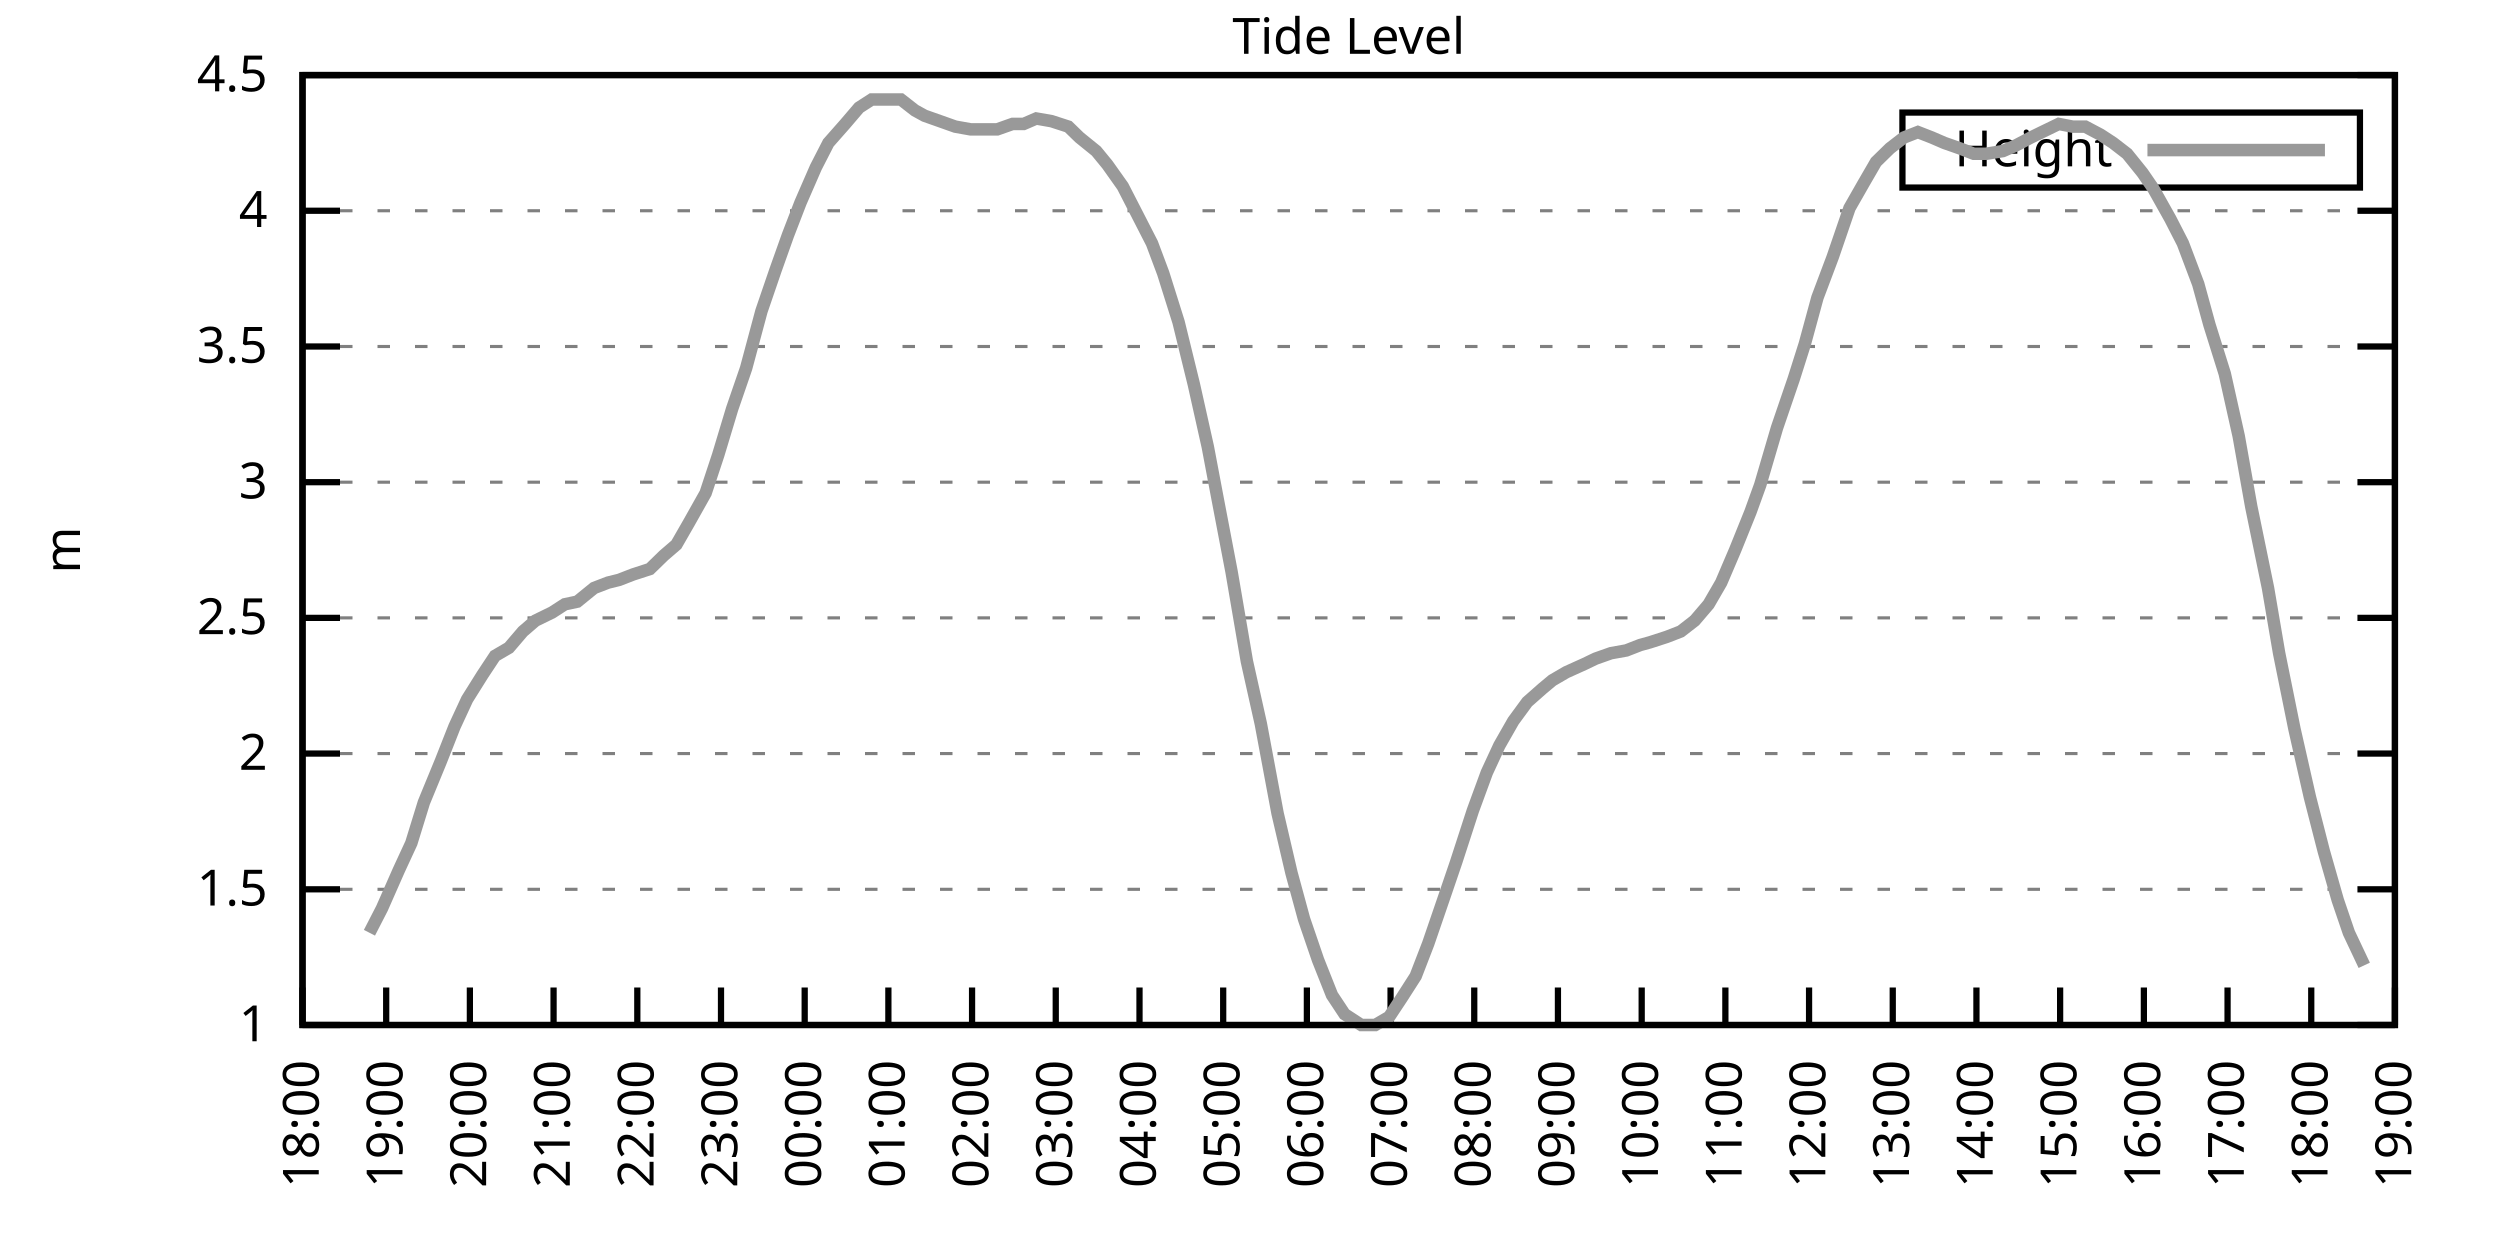
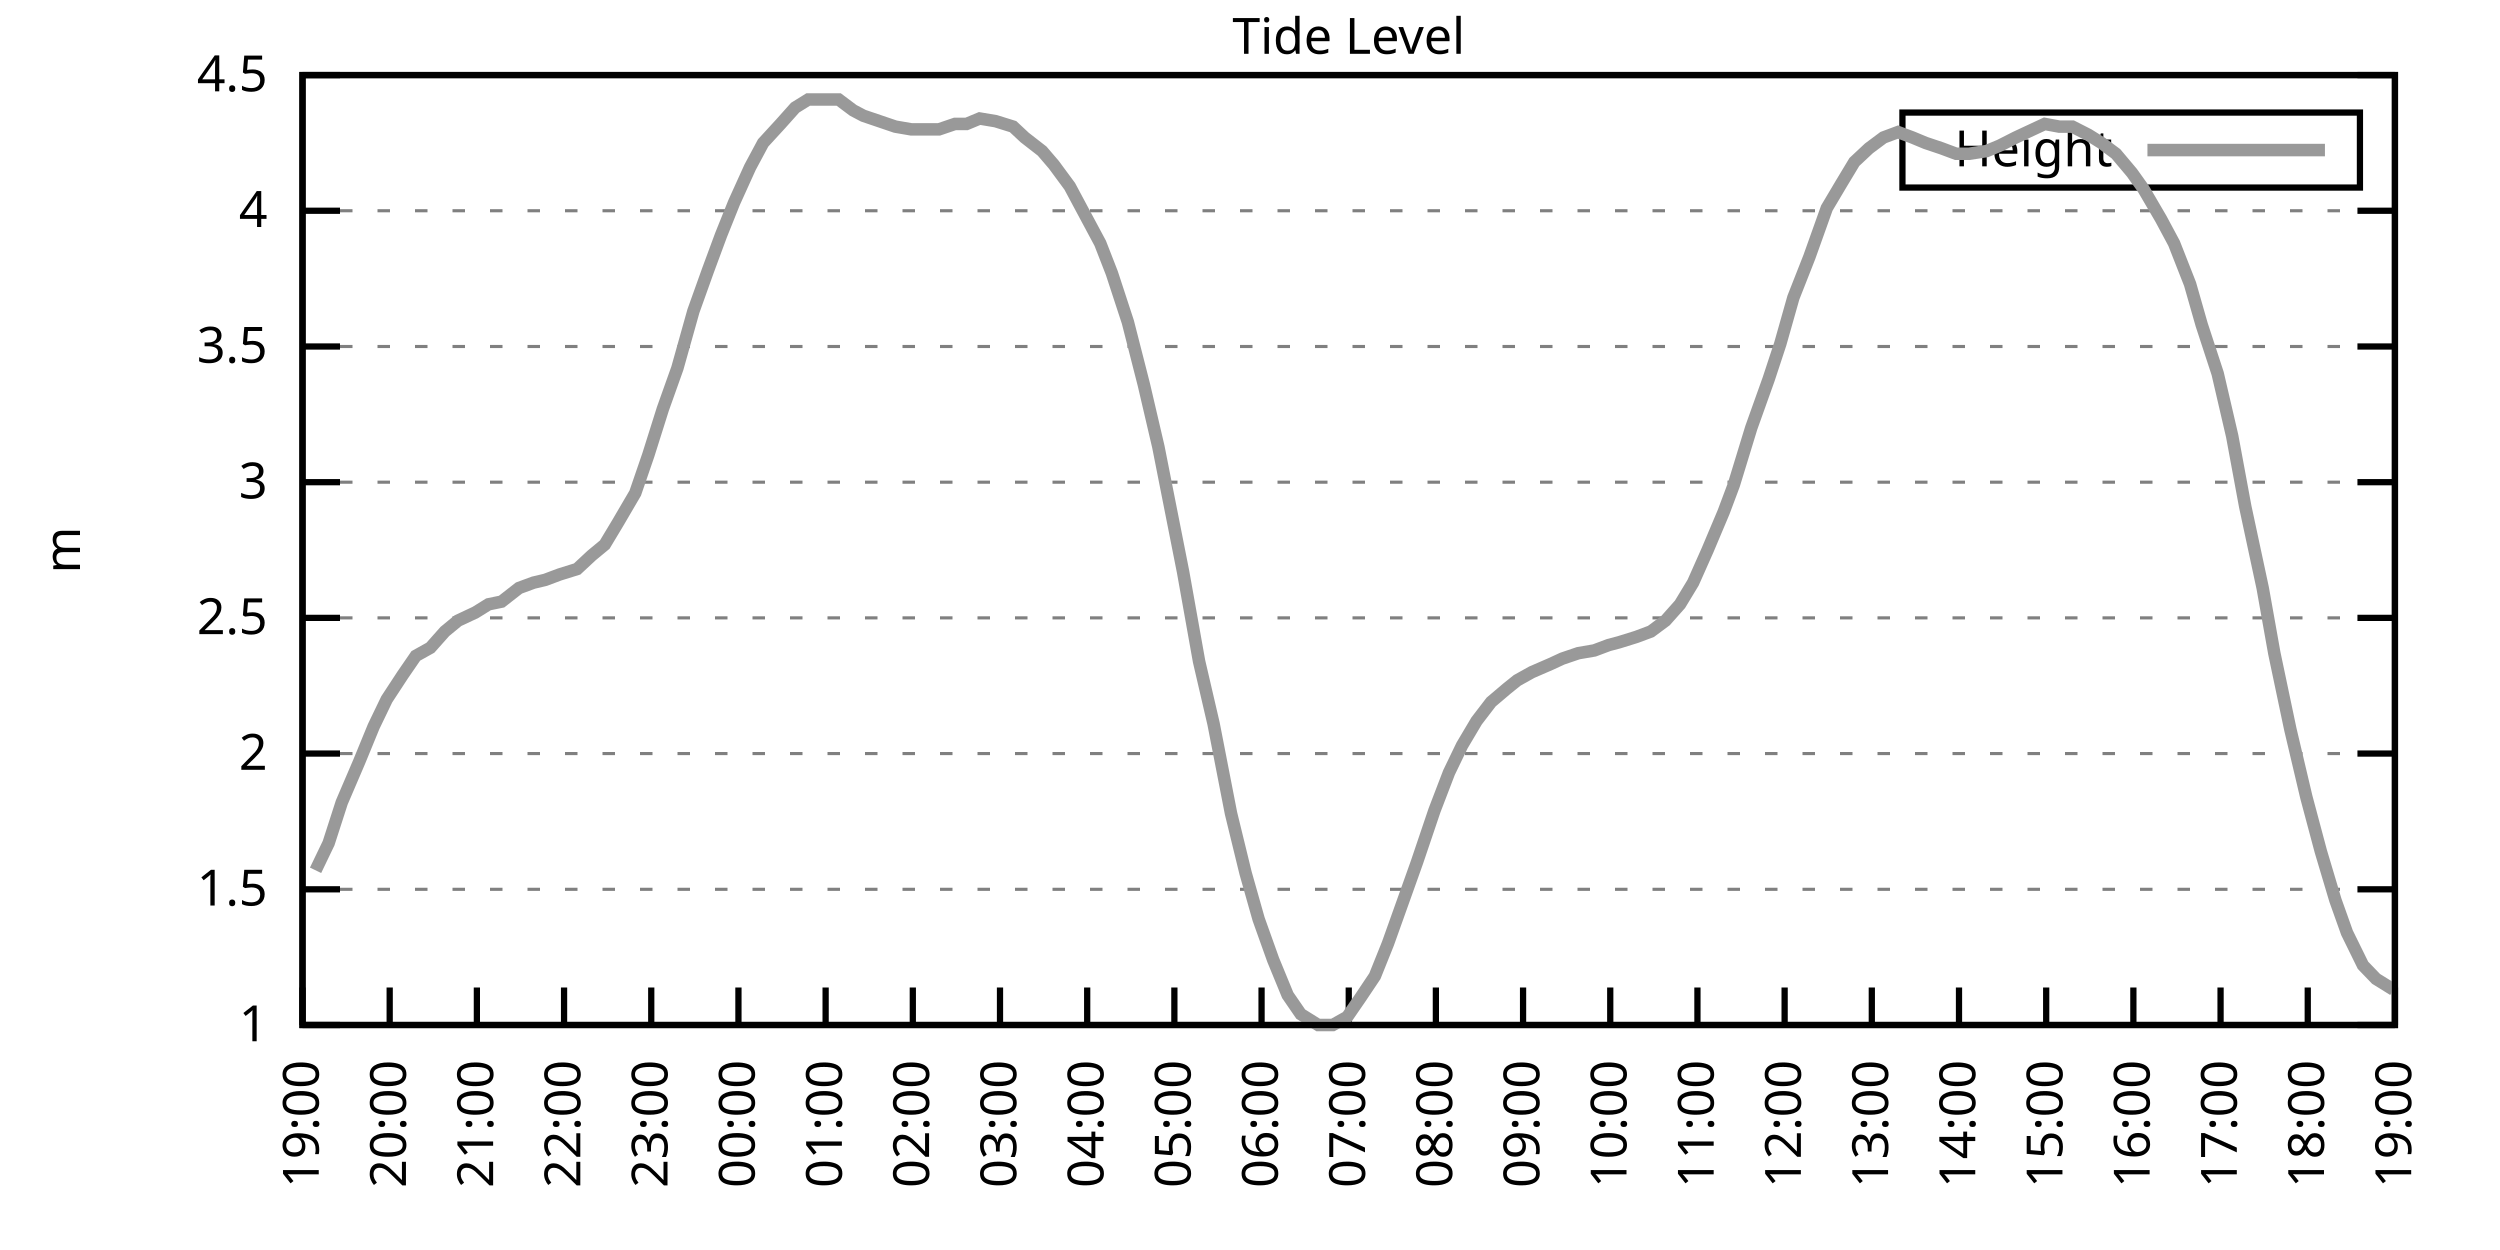
<svg xmlns="http://www.w3.org/2000/svg" xmlns:xlink="http://www.w3.org/1999/xlink" width="400" height="200" viewBox="0 0 400 200">
  <g id="gnuplot_canvas">
    <rect x="0" y="0" width="400" height="200" fill="none" />
    <defs>
      <circle id="gpDot" r="0.5" stroke-width="0.5" stroke="currentColor" />
      <path id="gpPt0" stroke-width="0.333" stroke="currentColor" d="M-1,0 h2 M0,-1 v2" />
      <path id="gpPt1" stroke-width="0.333" stroke="currentColor" d="M-1,-1 L1,1 M1,-1 L-1,1" />
      <path id="gpPt2" stroke-width="0.333" stroke="currentColor" d="M-1,0 L1,0 M0,-1 L0,1 M-1,-1 L1,1 M-1,1 L1,-1" />
      <rect id="gpPt3" stroke-width="0.333" stroke="currentColor" x="-1" y="-1" width="2" height="2" />
      <rect id="gpPt4" stroke-width="0.333" stroke="currentColor" fill="currentColor" x="-1" y="-1" width="2" height="2" />
      <circle id="gpPt5" stroke-width="0.333" stroke="currentColor" cx="0" cy="0" r="1" />
      <use xlink:href="#gpPt5" id="gpPt6" fill="currentColor" stroke="none" />
      <path id="gpPt7" stroke-width="0.333" stroke="currentColor" d="M0,-1.33 L-1.33,0.67 L1.33,0.67 z" />
      <use xlink:href="#gpPt7" id="gpPt8" fill="currentColor" stroke="none" />
      <use xlink:href="#gpPt7" id="gpPt9" stroke="currentColor" transform="rotate(180)" />
      <use xlink:href="#gpPt9" id="gpPt10" fill="currentColor" stroke="none" />
      <use xlink:href="#gpPt3" id="gpPt11" stroke="currentColor" transform="rotate(45)" />
      <use xlink:href="#gpPt11" id="gpPt12" fill="currentColor" stroke="none" />
      <path id="gpPt13" stroke-width="0.333" stroke="currentColor" d="M0,1.330 L1.265,0.411 L0.782,-1.067 L-0.782,-1.076 L-1.265,0.411 z" />
      <use xlink:href="#gpPt13" id="gpPt14" fill="currentColor" stroke="none" />
      <filter id="textbox" filterUnits="objectBoundingBox" x="0" y="0" height="1" width="1">
        <feFlood flood-color="white" flood-opacity="1" result="bgnd" />
        <feComposite in="SourceGraphic" in2="bgnd" operator="atop" />
      </filter>
      <filter id="greybox" filterUnits="objectBoundingBox" x="0" y="0" height="1" width="1">
        <feFlood flood-color="lightgrey" flood-opacity="1" result="grey" />
        <feComposite in="SourceGraphic" in2="grey" operator="atop" />
      </filter>
    </defs>
    <g fill="none" color="white" stroke="currentColor" stroke-width="1.00" stroke-linecap="butt" stroke-linejoin="miter">
</g>
    <g fill="none" color="black" stroke="currentColor" stroke-width="1.00" stroke-linecap="butt" stroke-linejoin="miter">
      <g stroke="none" shape-rendering="crispEdges">
        <polygon fill="rgb(255, 255, 255)" points="48.40,164.00 383.18,164.00 383.18,12.02 48.40,12.02 " />
      </g>
    </g>
    <g fill="none" color="black" stroke="currentColor" stroke-width="1.00" stroke-linecap="butt" stroke-linejoin="miter">
</g>
    <g fill="none" color="black" stroke="black" stroke-width="0.50" stroke-linecap="butt" stroke-linejoin="miter">
</g>
    <g fill="none" color="gray" stroke="currentColor" stroke-width="0.50" stroke-linecap="butt" stroke-linejoin="miter">
      <path stroke="gray" stroke-dasharray="2,4" class="gridline" d="M48.40,164.00 L383.19,164.00  " />
    </g>
    <g fill="none" color="gray" stroke="gray" stroke-width="1.00" stroke-linecap="butt" stroke-linejoin="miter">
</g>
    <g fill="none" color="black" stroke="currentColor" stroke-width="1.00" stroke-linecap="butt" stroke-linejoin="miter">
      <path stroke="black" d="M48.40,164.00 L54.40,164.00 M383.19,164.00 L377.19,164.00  " />
      <g transform="translate(42.80,166.60)" stroke="none" fill="black" font-family="Sans" font-size="8.00" text-anchor="end">
        <text>
          <tspan font-family="Sans"> 1</tspan>
        </text>
      </g>
    </g>
    <g fill="none" color="black" stroke="currentColor" stroke-width="1.00" stroke-linecap="butt" stroke-linejoin="miter">
</g>
    <g fill="none" color="black" stroke="black" stroke-width="0.50" stroke-linecap="butt" stroke-linejoin="miter">
</g>
    <g fill="none" color="gray" stroke="currentColor" stroke-width="0.50" stroke-linecap="butt" stroke-linejoin="miter">
      <path stroke="gray" stroke-dasharray="2,4" class="gridline" d="M48.40,142.29 L383.19,142.29  " />
    </g>
    <g fill="none" color="gray" stroke="gray" stroke-width="1.00" stroke-linecap="butt" stroke-linejoin="miter">
</g>
    <g fill="none" color="black" stroke="currentColor" stroke-width="1.00" stroke-linecap="butt" stroke-linejoin="miter">
      <path stroke="black" d="M48.40,142.29 L54.40,142.29 M383.19,142.29 L377.19,142.29  " />
      <g transform="translate(42.80,144.89)" stroke="none" fill="black" font-family="Sans" font-size="8.00" text-anchor="end">
        <text>
          <tspan font-family="Sans"> 1.5</tspan>
        </text>
      </g>
    </g>
    <g fill="none" color="black" stroke="currentColor" stroke-width="1.00" stroke-linecap="butt" stroke-linejoin="miter">
</g>
    <g fill="none" color="black" stroke="black" stroke-width="0.50" stroke-linecap="butt" stroke-linejoin="miter">
</g>
    <g fill="none" color="gray" stroke="currentColor" stroke-width="0.50" stroke-linecap="butt" stroke-linejoin="miter">
      <path stroke="gray" stroke-dasharray="2,4" class="gridline" d="M48.40,120.57 L383.19,120.57  " />
    </g>
    <g fill="none" color="gray" stroke="gray" stroke-width="1.00" stroke-linecap="butt" stroke-linejoin="miter">
</g>
    <g fill="none" color="black" stroke="currentColor" stroke-width="1.00" stroke-linecap="butt" stroke-linejoin="miter">
      <path stroke="black" d="M48.40,120.57 L54.40,120.57 M383.19,120.57 L377.19,120.57  " />
      <g transform="translate(42.80,123.17)" stroke="none" fill="black" font-family="Sans" font-size="8.00" text-anchor="end">
        <text>
          <tspan font-family="Sans"> 2</tspan>
        </text>
      </g>
    </g>
    <g fill="none" color="black" stroke="currentColor" stroke-width="1.00" stroke-linecap="butt" stroke-linejoin="miter">
</g>
    <g fill="none" color="black" stroke="black" stroke-width="0.50" stroke-linecap="butt" stroke-linejoin="miter">
</g>
    <g fill="none" color="gray" stroke="currentColor" stroke-width="0.50" stroke-linecap="butt" stroke-linejoin="miter">
      <path stroke="gray" stroke-dasharray="2,4" class="gridline" d="M48.40,98.86 L383.19,98.86  " />
    </g>
    <g fill="none" color="gray" stroke="gray" stroke-width="1.00" stroke-linecap="butt" stroke-linejoin="miter">
</g>
    <g fill="none" color="black" stroke="currentColor" stroke-width="1.00" stroke-linecap="butt" stroke-linejoin="miter">
      <path stroke="black" d="M48.40,98.86 L54.40,98.86 M383.19,98.86 L377.19,98.86  " />
      <g transform="translate(42.80,101.46)" stroke="none" fill="black" font-family="Sans" font-size="8.00" text-anchor="end">
        <text>
          <tspan font-family="Sans"> 2.5</tspan>
        </text>
      </g>
    </g>
    <g fill="none" color="black" stroke="currentColor" stroke-width="1.00" stroke-linecap="butt" stroke-linejoin="miter">
</g>
    <g fill="none" color="black" stroke="black" stroke-width="0.50" stroke-linecap="butt" stroke-linejoin="miter">
</g>
    <g fill="none" color="gray" stroke="currentColor" stroke-width="0.50" stroke-linecap="butt" stroke-linejoin="miter">
      <path stroke="gray" stroke-dasharray="2,4" class="gridline" d="M48.40,77.15 L383.19,77.15  " />
    </g>
    <g fill="none" color="gray" stroke="gray" stroke-width="1.00" stroke-linecap="butt" stroke-linejoin="miter">
</g>
    <g fill="none" color="black" stroke="currentColor" stroke-width="1.00" stroke-linecap="butt" stroke-linejoin="miter">
      <path stroke="black" d="M48.40,77.15 L54.40,77.15 M383.19,77.15 L377.19,77.15  " />
      <g transform="translate(42.80,79.75)" stroke="none" fill="black" font-family="Sans" font-size="8.00" text-anchor="end">
        <text>
          <tspan font-family="Sans"> 3</tspan>
        </text>
      </g>
    </g>
    <g fill="none" color="black" stroke="currentColor" stroke-width="1.00" stroke-linecap="butt" stroke-linejoin="miter">
</g>
    <g fill="none" color="black" stroke="black" stroke-width="0.50" stroke-linecap="butt" stroke-linejoin="miter">
</g>
    <g fill="none" color="gray" stroke="currentColor" stroke-width="0.50" stroke-linecap="butt" stroke-linejoin="miter">
      <path stroke="gray" stroke-dasharray="2,4" class="gridline" d="M48.40,55.44 L383.19,55.44  " />
    </g>
    <g fill="none" color="gray" stroke="gray" stroke-width="1.00" stroke-linecap="butt" stroke-linejoin="miter">
</g>
    <g fill="none" color="black" stroke="currentColor" stroke-width="1.00" stroke-linecap="butt" stroke-linejoin="miter">
      <path stroke="black" d="M48.40,55.44 L54.40,55.44 M383.19,55.44 L377.19,55.44  " />
      <g transform="translate(42.80,58.04)" stroke="none" fill="black" font-family="Sans" font-size="8.00" text-anchor="end">
        <text>
          <tspan font-family="Sans"> 3.5</tspan>
        </text>
      </g>
    </g>
    <g fill="none" color="black" stroke="currentColor" stroke-width="1.00" stroke-linecap="butt" stroke-linejoin="miter">
</g>
    <g fill="none" color="black" stroke="black" stroke-width="0.50" stroke-linecap="butt" stroke-linejoin="miter">
</g>
    <g fill="none" color="gray" stroke="currentColor" stroke-width="0.50" stroke-linecap="butt" stroke-linejoin="miter">
      <path stroke="gray" stroke-dasharray="2,4" class="gridline" d="M48.40,33.72 L383.19,33.72  " />
    </g>
    <g fill="none" color="gray" stroke="gray" stroke-width="1.00" stroke-linecap="butt" stroke-linejoin="miter">
</g>
    <g fill="none" color="black" stroke="currentColor" stroke-width="1.00" stroke-linecap="butt" stroke-linejoin="miter">
      <path stroke="black" d="M48.40,33.72 L54.40,33.72 M383.19,33.72 L377.19,33.72  " />
      <g transform="translate(42.80,36.32)" stroke="none" fill="black" font-family="Sans" font-size="8.00" text-anchor="end">
        <text>
          <tspan font-family="Sans"> 4</tspan>
        </text>
      </g>
    </g>
    <g fill="none" color="black" stroke="currentColor" stroke-width="1.00" stroke-linecap="butt" stroke-linejoin="miter">
</g>
    <g fill="none" color="black" stroke="black" stroke-width="0.50" stroke-linecap="butt" stroke-linejoin="miter">
</g>
    <g fill="none" color="gray" stroke="currentColor" stroke-width="0.50" stroke-linecap="butt" stroke-linejoin="miter">
      <path stroke="gray" stroke-dasharray="2,4" class="gridline" d="M48.40,12.01 L383.19,12.01  " />
    </g>
    <g fill="none" color="gray" stroke="gray" stroke-width="1.00" stroke-linecap="butt" stroke-linejoin="miter">
</g>
    <g fill="none" color="black" stroke="currentColor" stroke-width="1.00" stroke-linecap="butt" stroke-linejoin="miter">
      <path stroke="black" d="M48.40,12.01 L54.40,12.01 M383.19,12.01 L377.19,12.01  " />
      <g transform="translate(42.80,14.61)" stroke="none" fill="black" font-family="Sans" font-size="8.00" text-anchor="end">
        <text>
          <tspan font-family="Sans"> 4.5</tspan>
        </text>
      </g>
    </g>
    <g fill="none" color="black" stroke="currentColor" stroke-width="1.00" stroke-linecap="butt" stroke-linejoin="miter">
      <path stroke="black" d="M48.40,164.00 L48.40,158.00  " />
      <g transform="translate(51.00,169.60) rotate(270.00)" stroke="none" fill="black" font-family="Sans" font-size="8.00" text-anchor="end">
        <text>
-           <tspan font-family="Sans">18:00</tspan>
-         </text>
-       </g>
-     </g>
-     <g fill="none" color="black" stroke="currentColor" stroke-width="1.00" stroke-linecap="butt" stroke-linejoin="miter">
-       <path stroke="black" d="M61.79,164.00 L61.79,158.00  " />
-       <g transform="translate(64.39,169.60) rotate(270.00)" stroke="none" fill="black" font-family="Sans" font-size="8.00" text-anchor="end">
-         <text>
          <tspan font-family="Sans">19:00</tspan>
        </text>
      </g>
    </g>
    <g fill="none" color="black" stroke="currentColor" stroke-width="1.00" stroke-linecap="butt" stroke-linejoin="miter">
-       <path stroke="black" d="M75.18,164.00 L75.18,158.00  " />
-       <g transform="translate(77.78,169.60) rotate(270.00)" stroke="none" fill="black" font-family="Sans" font-size="8.00" text-anchor="end">
+       <path stroke="black" d="M62.35,164.00 L62.35,158.00  " />
+       <g transform="translate(64.95,169.60) rotate(270.00)" stroke="none" fill="black" font-family="Sans" font-size="8.00" text-anchor="end">
        <text>
          <tspan font-family="Sans">20:00</tspan>
        </text>
      </g>
    </g>
    <g fill="none" color="black" stroke="currentColor" stroke-width="1.00" stroke-linecap="butt" stroke-linejoin="miter">
-       <path stroke="black" d="M88.57,164.00 L88.57,158.00  " />
-       <g transform="translate(91.17,169.60) rotate(270.00)" stroke="none" fill="black" font-family="Sans" font-size="8.00" text-anchor="end">
+       <path stroke="black" d="M76.30,164.00 L76.30,158.00  " />
+       <g transform="translate(78.90,169.60) rotate(270.00)" stroke="none" fill="black" font-family="Sans" font-size="8.00" text-anchor="end">
        <text>
          <tspan font-family="Sans">21:00</tspan>
        </text>
      </g>
    </g>
    <g fill="none" color="black" stroke="currentColor" stroke-width="1.00" stroke-linecap="butt" stroke-linejoin="miter">
-       <path stroke="black" d="M101.97,164.00 L101.97,158.00  " />
-       <g transform="translate(104.57,169.60) rotate(270.00)" stroke="none" fill="black" font-family="Sans" font-size="8.00" text-anchor="end">
+       <path stroke="black" d="M90.25,164.00 L90.25,158.00  " />
+       <g transform="translate(92.85,169.60) rotate(270.00)" stroke="none" fill="black" font-family="Sans" font-size="8.00" text-anchor="end">
        <text>
          <tspan font-family="Sans">22:00</tspan>
        </text>
      </g>
    </g>
    <g fill="none" color="black" stroke="currentColor" stroke-width="1.00" stroke-linecap="butt" stroke-linejoin="miter">
-       <path stroke="black" d="M115.36,164.00 L115.36,158.00  " />
-       <g transform="translate(117.96,169.60) rotate(270.00)" stroke="none" fill="black" font-family="Sans" font-size="8.00" text-anchor="end">
+       <path stroke="black" d="M104.20,164.00 L104.20,158.00  " />
+       <g transform="translate(106.80,169.60) rotate(270.00)" stroke="none" fill="black" font-family="Sans" font-size="8.00" text-anchor="end">
        <text>
          <tspan font-family="Sans">23:00</tspan>
        </text>
      </g>
    </g>
    <g fill="none" color="black" stroke="currentColor" stroke-width="1.00" stroke-linecap="butt" stroke-linejoin="miter">
-       <path stroke="black" d="M128.75,164.00 L128.75,158.00  " />
-       <g transform="translate(131.35,169.60) rotate(270.00)" stroke="none" fill="black" font-family="Sans" font-size="8.00" text-anchor="end">
+       <path stroke="black" d="M118.15,164.00 L118.15,158.00  " />
+       <g transform="translate(120.75,169.60) rotate(270.00)" stroke="none" fill="black" font-family="Sans" font-size="8.00" text-anchor="end">
        <text>
          <tspan font-family="Sans">00:00</tspan>
        </text>
      </g>
    </g>
    <g fill="none" color="black" stroke="currentColor" stroke-width="1.00" stroke-linecap="butt" stroke-linejoin="miter">
-       <path stroke="black" d="M142.14,164.00 L142.14,158.00  " />
-       <g transform="translate(144.74,169.60) rotate(270.00)" stroke="none" fill="black" font-family="Sans" font-size="8.00" text-anchor="end">
+       <path stroke="black" d="M132.10,164.00 L132.10,158.00  " />
+       <g transform="translate(134.70,169.60) rotate(270.00)" stroke="none" fill="black" font-family="Sans" font-size="8.00" text-anchor="end">
        <text>
          <tspan font-family="Sans">01:00</tspan>
        </text>
      </g>
    </g>
    <g fill="none" color="black" stroke="currentColor" stroke-width="1.00" stroke-linecap="butt" stroke-linejoin="miter">
-       <path stroke="black" d="M155.53,164.00 L155.53,158.00  " />
-       <g transform="translate(158.13,169.60) rotate(270.00)" stroke="none" fill="black" font-family="Sans" font-size="8.00" text-anchor="end">
+       <path stroke="black" d="M146.05,164.00 L146.05,158.00  " />
+       <g transform="translate(148.65,169.60) rotate(270.00)" stroke="none" fill="black" font-family="Sans" font-size="8.00" text-anchor="end">
        <text>
          <tspan font-family="Sans">02:00</tspan>
        </text>
      </g>
    </g>
    <g fill="none" color="black" stroke="currentColor" stroke-width="1.00" stroke-linecap="butt" stroke-linejoin="miter">
-       <path stroke="black" d="M168.92,164.00 L168.92,158.00  " />
-       <g transform="translate(171.52,169.60) rotate(270.00)" stroke="none" fill="black" font-family="Sans" font-size="8.00" text-anchor="end">
+       <path stroke="black" d="M160.00,164.00 L160.00,158.00  " />
+       <g transform="translate(162.60,169.60) rotate(270.00)" stroke="none" fill="black" font-family="Sans" font-size="8.00" text-anchor="end">
        <text>
          <tspan font-family="Sans">03:00</tspan>
        </text>
      </g>
    </g>
    <g fill="none" color="black" stroke="currentColor" stroke-width="1.00" stroke-linecap="butt" stroke-linejoin="miter">
-       <path stroke="black" d="M182.32,164.00 L182.32,158.00  " />
-       <g transform="translate(184.92,169.60) rotate(270.00)" stroke="none" fill="black" font-family="Sans" font-size="8.00" text-anchor="end">
+       <path stroke="black" d="M173.95,164.00 L173.95,158.00  " />
+       <g transform="translate(176.55,169.60) rotate(270.00)" stroke="none" fill="black" font-family="Sans" font-size="8.00" text-anchor="end">
        <text>
          <tspan font-family="Sans">04:00</tspan>
        </text>
      </g>
    </g>
    <g fill="none" color="black" stroke="currentColor" stroke-width="1.00" stroke-linecap="butt" stroke-linejoin="miter">
-       <path stroke="black" d="M195.71,164.00 L195.71,158.00  " />
-       <g transform="translate(198.31,169.60) rotate(270.00)" stroke="none" fill="black" font-family="Sans" font-size="8.00" text-anchor="end">
+       <path stroke="black" d="M187.90,164.00 L187.90,158.00  " />
+       <g transform="translate(190.50,169.60) rotate(270.00)" stroke="none" fill="black" font-family="Sans" font-size="8.00" text-anchor="end">
        <text>
          <tspan font-family="Sans">05:00</tspan>
        </text>
      </g>
    </g>
    <g fill="none" color="black" stroke="currentColor" stroke-width="1.00" stroke-linecap="butt" stroke-linejoin="miter">
-       <path stroke="black" d="M209.10,164.00 L209.10,158.00  " />
-       <g transform="translate(211.70,169.60) rotate(270.00)" stroke="none" fill="black" font-family="Sans" font-size="8.00" text-anchor="end">
+       <path stroke="black" d="M201.85,164.00 L201.85,158.00  " />
+       <g transform="translate(204.45,169.60) rotate(270.00)" stroke="none" fill="black" font-family="Sans" font-size="8.00" text-anchor="end">
        <text>
          <tspan font-family="Sans">06:00</tspan>
        </text>
      </g>
    </g>
    <g fill="none" color="black" stroke="currentColor" stroke-width="1.00" stroke-linecap="butt" stroke-linejoin="miter">
-       <path stroke="black" d="M222.49,164.00 L222.49,158.00  " />
-       <g transform="translate(225.09,169.60) rotate(270.00)" stroke="none" fill="black" font-family="Sans" font-size="8.00" text-anchor="end">
+       <path stroke="black" d="M215.80,164.00 L215.80,158.00  " />
+       <g transform="translate(218.40,169.60) rotate(270.00)" stroke="none" fill="black" font-family="Sans" font-size="8.00" text-anchor="end">
        <text>
          <tspan font-family="Sans">07:00</tspan>
        </text>
      </g>
    </g>
    <g fill="none" color="black" stroke="currentColor" stroke-width="1.00" stroke-linecap="butt" stroke-linejoin="miter">
-       <path stroke="black" d="M235.88,164.00 L235.88,158.00  " />
-       <g transform="translate(238.48,169.60) rotate(270.00)" stroke="none" fill="black" font-family="Sans" font-size="8.00" text-anchor="end">
+       <path stroke="black" d="M229.74,164.00 L229.74,158.00  " />
+       <g transform="translate(232.34,169.60) rotate(270.00)" stroke="none" fill="black" font-family="Sans" font-size="8.00" text-anchor="end">
        <text>
          <tspan font-family="Sans">08:00</tspan>
        </text>
      </g>
    </g>
    <g fill="none" color="black" stroke="currentColor" stroke-width="1.00" stroke-linecap="butt" stroke-linejoin="miter">
-       <path stroke="black" d="M249.27,164.00 L249.27,158.00  " />
-       <g transform="translate(251.87,169.60) rotate(270.00)" stroke="none" fill="black" font-family="Sans" font-size="8.00" text-anchor="end">
+       <path stroke="black" d="M243.69,164.00 L243.69,158.00  " />
+       <g transform="translate(246.29,169.60) rotate(270.00)" stroke="none" fill="black" font-family="Sans" font-size="8.00" text-anchor="end">
        <text>
          <tspan font-family="Sans">09:00</tspan>
        </text>
      </g>
    </g>
    <g fill="none" color="black" stroke="currentColor" stroke-width="1.00" stroke-linecap="butt" stroke-linejoin="miter">
-       <path stroke="black" d="M262.67,164.00 L262.67,158.00  " />
-       <g transform="translate(265.27,169.60) rotate(270.00)" stroke="none" fill="black" font-family="Sans" font-size="8.00" text-anchor="end">
+       <path stroke="black" d="M257.64,164.00 L257.64,158.00  " />
+       <g transform="translate(260.24,169.60) rotate(270.00)" stroke="none" fill="black" font-family="Sans" font-size="8.00" text-anchor="end">
        <text>
          <tspan font-family="Sans">10:00</tspan>
        </text>
      </g>
    </g>
    <g fill="none" color="black" stroke="currentColor" stroke-width="1.00" stroke-linecap="butt" stroke-linejoin="miter">
-       <path stroke="black" d="M276.06,164.00 L276.06,158.00  " />
-       <g transform="translate(278.66,169.60) rotate(270.00)" stroke="none" fill="black" font-family="Sans" font-size="8.00" text-anchor="end">
+       <path stroke="black" d="M271.59,164.00 L271.59,158.00  " />
+       <g transform="translate(274.19,169.60) rotate(270.00)" stroke="none" fill="black" font-family="Sans" font-size="8.00" text-anchor="end">
        <text>
          <tspan font-family="Sans">11:00</tspan>
        </text>
      </g>
    </g>
    <g fill="none" color="black" stroke="currentColor" stroke-width="1.00" stroke-linecap="butt" stroke-linejoin="miter">
-       <path stroke="black" d="M289.45,164.00 L289.45,158.00  " />
-       <g transform="translate(292.05,169.60) rotate(270.00)" stroke="none" fill="black" font-family="Sans" font-size="8.00" text-anchor="end">
+       <path stroke="black" d="M285.54,164.00 L285.54,158.00  " />
+       <g transform="translate(288.14,169.60) rotate(270.00)" stroke="none" fill="black" font-family="Sans" font-size="8.00" text-anchor="end">
        <text>
          <tspan font-family="Sans">12:00</tspan>
        </text>
      </g>
    </g>
    <g fill="none" color="black" stroke="currentColor" stroke-width="1.00" stroke-linecap="butt" stroke-linejoin="miter">
-       <path stroke="black" d="M302.84,164.00 L302.84,158.00  " />
-       <g transform="translate(305.44,169.60) rotate(270.00)" stroke="none" fill="black" font-family="Sans" font-size="8.00" text-anchor="end">
+       <path stroke="black" d="M299.49,164.00 L299.49,158.00  " />
+       <g transform="translate(302.09,169.60) rotate(270.00)" stroke="none" fill="black" font-family="Sans" font-size="8.00" text-anchor="end">
        <text>
          <tspan font-family="Sans">13:00</tspan>
        </text>
      </g>
    </g>
    <g fill="none" color="black" stroke="currentColor" stroke-width="1.00" stroke-linecap="butt" stroke-linejoin="miter">
-       <path stroke="black" d="M316.23,164.00 L316.23,158.00  " />
-       <g transform="translate(318.83,169.60) rotate(270.00)" stroke="none" fill="black" font-family="Sans" font-size="8.00" text-anchor="end">
+       <path stroke="black" d="M313.44,164.00 L313.44,158.00  " />
+       <g transform="translate(316.04,169.60) rotate(270.00)" stroke="none" fill="black" font-family="Sans" font-size="8.00" text-anchor="end">
        <text>
          <tspan font-family="Sans">14:00</tspan>
        </text>
      </g>
    </g>
    <g fill="none" color="black" stroke="currentColor" stroke-width="1.00" stroke-linecap="butt" stroke-linejoin="miter">
-       <path stroke="black" d="M329.62,164.00 L329.62,158.00  " />
-       <g transform="translate(332.22,169.60) rotate(270.00)" stroke="none" fill="black" font-family="Sans" font-size="8.00" text-anchor="end">
+       <path stroke="black" d="M327.39,164.00 L327.39,158.00  " />
+       <g transform="translate(329.99,169.60) rotate(270.00)" stroke="none" fill="black" font-family="Sans" font-size="8.00" text-anchor="end">
        <text>
          <tspan font-family="Sans">15:00</tspan>
        </text>
      </g>
    </g>
    <g fill="none" color="black" stroke="currentColor" stroke-width="1.00" stroke-linecap="butt" stroke-linejoin="miter">
-       <path stroke="black" d="M343.02,164.00 L343.02,158.00  " />
-       <g transform="translate(345.62,169.60) rotate(270.00)" stroke="none" fill="black" font-family="Sans" font-size="8.00" text-anchor="end">
+       <path stroke="black" d="M341.34,164.00 L341.34,158.00  " />
+       <g transform="translate(343.94,169.60) rotate(270.00)" stroke="none" fill="black" font-family="Sans" font-size="8.00" text-anchor="end">
        <text>
          <tspan font-family="Sans">16:00</tspan>
        </text>
      </g>
    </g>
    <g fill="none" color="black" stroke="currentColor" stroke-width="1.00" stroke-linecap="butt" stroke-linejoin="miter">
-       <path stroke="black" d="M356.41,164.00 L356.41,158.00  " />
-       <g transform="translate(359.01,169.60) rotate(270.00)" stroke="none" fill="black" font-family="Sans" font-size="8.00" text-anchor="end">
+       <path stroke="black" d="M355.29,164.00 L355.29,158.00  " />
+       <g transform="translate(357.89,169.60) rotate(270.00)" stroke="none" fill="black" font-family="Sans" font-size="8.00" text-anchor="end">
        <text>
          <tspan font-family="Sans">17:00</tspan>
        </text>
      </g>
    </g>
    <g fill="none" color="black" stroke="currentColor" stroke-width="1.00" stroke-linecap="butt" stroke-linejoin="miter">
-       <path stroke="black" d="M369.80,164.00 L369.80,158.00  " />
-       <g transform="translate(372.40,169.60) rotate(270.00)" stroke="none" fill="black" font-family="Sans" font-size="8.00" text-anchor="end">
+       <path stroke="black" d="M369.24,164.00 L369.24,158.00  " />
+       <g transform="translate(371.84,169.60) rotate(270.00)" stroke="none" fill="black" font-family="Sans" font-size="8.00" text-anchor="end">
        <text>
          <tspan font-family="Sans">18:00</tspan>
        </text>
      </g>
    </g>
    <g fill="none" color="black" stroke="currentColor" stroke-width="1.00" stroke-linecap="butt" stroke-linejoin="miter">
      <path stroke="black" d="M383.19,164.00 L383.19,158.00  " />
      <g transform="translate(385.79,169.60) rotate(270.00)" stroke="none" fill="black" font-family="Sans" font-size="8.00" text-anchor="end">
        <text>
          <tspan font-family="Sans">19:00</tspan>
        </text>
      </g>
    </g>
    <g fill="none" color="black" stroke="currentColor" stroke-width="1.00" stroke-linecap="butt" stroke-linejoin="miter">
</g>
    <g fill="none" color="black" stroke="currentColor" stroke-width="1.00" stroke-linecap="butt" stroke-linejoin="miter">
      <path stroke="black" d="M48.40,12.01 L48.40,164.00 L383.19,164.00 L383.19,12.01 L48.40,12.01 Z  " />
    </g>
    <g fill="none" color="black" stroke="currentColor" stroke-width="1.00" stroke-linecap="butt" stroke-linejoin="miter">
</g>
    <g fill="none" color="black" stroke="currentColor" stroke-width="1.00" stroke-linecap="butt" stroke-linejoin="miter">
      <path stroke="black" d="M304.39,30.01 L304.39,18.01 L377.59,18.01 L377.59,30.01 L304.39,30.01 Z  " />
    </g>
    <g id="Tide_level_plot_1">
      <g fill="none" color="white" stroke="black" stroke-width="2.00" stroke-linecap="butt" stroke-linejoin="miter">
</g>
      <g fill="none" color="black" stroke="currentColor" stroke-width="2.00" stroke-linecap="butt" stroke-linejoin="miter">
        <g transform="translate(337.99,26.61)" stroke="none" fill="black" font-family="Sans" font-size="8.00" text-anchor="end">
          <text>
            <tspan font-family="Sans">Height</tspan>
          </text>
        </g>
      </g>
      <g fill="none" color="black" stroke="currentColor" stroke-width="2.00" stroke-linecap="butt" stroke-linejoin="miter">
-         <path stroke="rgb(153, 153, 153)" d="M343.59,24.01 L371.99,24.01 M59.11,149.24 L61.12,145.33 L63.80,139.25 L65.81,134.90 L67.82,128.39 L70.50,121.88   L72.73,116.23 L74.74,111.89 L77.19,107.98 L79.20,104.94 L81.43,103.64 L83.66,101.03 L85.67,99.30 L88.35,97.99   L90.36,96.69 L92.37,96.26 L95.05,94.08 L97.28,93.22 L99.06,92.78 L101.30,91.91 L103.98,91.04 L106.21,88.87   L108.22,87.14 L110.22,83.66 L112.90,78.89 L114.91,72.81 L117.14,65.42 L119.38,58.91 L121.83,49.79 L124.06,43.28   L126.07,37.63 L128.08,32.42 L130.54,26.77 L132.54,22.87 L135.22,19.83 L137.45,17.22 L139.46,15.92 L141.92,15.92   L144.15,15.92 L146.38,17.66 L147.94,18.52 L150.40,19.39 L152.85,20.26 L155.31,20.70 L156.87,20.70 L159.55,20.70   L162.01,19.83 L163.79,19.83 L165.80,18.96 L168.25,19.39 L170.93,20.26 L172.72,22.00 L175.40,24.17 L177.18,26.34   L179.64,29.81 L181.65,33.72 L184.32,38.93 L186.11,43.71 L188.57,51.53 L191.02,61.52 L193.25,71.50 L194.81,79.75   L197.05,91.48 L199.50,105.81 L201.73,115.80 L204.41,130.13 L206.64,139.68 L208.65,147.06 L210.88,153.58 L213.12,159.22   L215.13,162.26 L217.80,164.00 L220.04,164.00 L222.27,162.70 L224.28,159.66 L226.51,156.18 L228.52,150.97 L231.20,143.16   L232.98,137.94 L235.66,129.69 L237.89,123.61 L239.90,119.27 L242.13,115.36 L244.36,112.32 L246.82,110.15 L248.38,108.85   L250.61,107.55 L253.51,106.24 L255.30,105.38 L257.76,104.51 L260.21,104.07 L262.44,103.20 L264.00,102.77 L266.68,101.90   L268.92,101.03 L271.15,99.30 L273.38,96.69 L275.39,93.22 L277.62,88.00 L280.07,81.93 L281.64,77.58 L284.32,68.46   L286.99,60.65 L288.78,55.00 L290.79,47.62 L293.24,41.11 L295.92,33.29 L298.15,29.38 L300.16,25.91 L302.39,23.73   L304.63,22.00 L306.86,21.13 L309.09,22.00 L311.10,22.87 L313.55,23.73 L315.79,24.60 L317.79,24.60 L320.47,24.17   L322.48,23.30 L324.94,22.00 L326.72,21.13 L329.40,19.83 L331.63,20.26 L333.64,20.26 L336.10,21.56 L338.10,22.87   L340.34,24.60 L342.79,27.64 L344.58,30.25 L347.26,35.03 L349.26,38.93 L351.72,45.45 L353.51,51.96 L355.96,59.78   L358.19,69.77 L360.20,81.06 L362.88,94.08 L364.66,104.51 L367.12,116.67 L369.58,127.52 L371.81,136.21 L374.04,144.02   L375.82,149.24 L378.28,154.45  " />
+         <path stroke="rgb(153, 153, 153)" d="M343.59,24.01 L371.99,24.01 M50.49,139.25 L52.58,134.90 L54.68,128.39 L57.47,121.88 L59.79,116.23 L61.88,111.89   L64.44,107.98 L66.53,104.94 L68.86,103.64 L71.18,101.03 L73.28,99.30 L76.07,97.99 L78.16,96.69 L80.25,96.26   L83.04,94.08 L85.37,93.22 L87.23,92.78 L89.55,91.91 L92.34,91.04 L94.67,88.87 L96.76,87.14 L98.85,83.66   L101.64,78.89 L103.73,72.81 L106.06,65.42 L108.38,58.91 L110.94,49.79 L113.27,43.28 L115.36,37.63 L117.45,32.42   L120.01,26.77 L122.10,22.87 L124.89,19.83 L127.22,17.22 L129.31,15.92 L131.87,15.92 L134.19,15.92 L136.51,17.66   L138.14,18.52 L140.70,19.39 L143.26,20.26 L145.81,20.70 L147.44,20.70 L150.23,20.70 L152.79,19.83 L154.65,19.83   L156.74,18.96 L159.30,19.39 L162.09,20.26 L163.95,22.00 L166.74,24.17 L168.60,26.34 L171.16,29.81 L173.25,33.72   L176.04,38.93 L177.90,43.71 L180.46,51.53 L183.01,61.52 L185.34,71.50 L186.97,79.75 L189.29,91.48 L191.85,105.81   L194.17,115.80 L196.96,130.13 L199.29,139.68 L201.38,147.06 L203.71,153.58 L206.03,159.22 L208.12,162.26 L210.91,164.00   L213.24,164.00 L215.56,162.70 L217.65,159.66 L219.98,156.18 L222.07,150.97 L224.86,143.16 L226.72,137.94 L229.51,129.69   L231.84,123.61 L233.93,119.27 L236.25,115.36 L238.58,112.32 L241.14,110.15 L242.76,108.85 L245.09,107.55 L248.11,106.24   L249.97,105.38 L252.53,104.51 L255.09,104.07 L257.41,103.20 L259.04,102.77 L261.83,101.90 L264.15,101.03 L266.48,99.30   L268.80,96.69 L270.90,93.22 L273.22,88.00 L275.78,81.93 L277.41,77.58 L280.20,68.46 L282.99,60.65 L284.85,55.00   L286.94,47.62 L289.50,41.11 L292.29,33.29 L294.61,29.38 L296.70,25.91 L299.03,23.73 L301.35,22.00 L303.68,21.13   L306.00,22.00 L308.09,22.87 L310.65,23.73 L312.98,24.60 L315.07,24.60 L317.86,24.17 L319.95,23.30 L322.51,22.00   L324.37,21.13 L327.16,19.83 L329.48,20.26 L331.58,20.26 L334.13,21.56 L336.23,22.87 L338.55,24.60 L341.11,27.64   L342.97,30.25 L345.76,35.03 L347.85,38.93 L350.41,45.45 L352.27,51.96 L354.83,59.78 L357.15,69.77 L359.24,81.06   L362.03,94.08 L363.89,104.51 L366.45,116.67 L369.01,127.52 L371.33,136.21 L373.66,144.02 L375.52,149.24 L378.08,154.45   L380.17,156.62 L382.96,158.35  " />
      </g>
    </g>
    <g fill="none" color="black" stroke="currentColor" stroke-width="2.00" stroke-linecap="butt" stroke-linejoin="miter">
</g>
    <g fill="none" color="black" stroke="black" stroke-width="1.00" stroke-linecap="butt" stroke-linejoin="miter">
</g>
    <g fill="none" color="black" stroke="currentColor" stroke-width="1.00" stroke-linecap="butt" stroke-linejoin="miter">
      <path stroke="black" d="M48.40,12.01 L48.40,164.00 L383.19,164.00 L383.19,12.01 L48.40,12.01 Z  " />
      <g transform="translate(12.80,88.01) rotate(270.00)" stroke="none" fill="black" font-family="Sans" font-size="8.00" text-anchor="middle">
        <text>
          <tspan font-family="Sans">m</tspan>
        </text>
      </g>
    </g>
    <g fill="none" color="black" stroke="currentColor" stroke-width="1.00" stroke-linecap="butt" stroke-linejoin="miter">
</g>
    <g fill="none" color="black" stroke="currentColor" stroke-width="1.00" stroke-linecap="butt" stroke-linejoin="miter">
      <g transform="translate(215.79,8.61)" stroke="none" fill="black" font-family="Sans" font-size="8.00" text-anchor="middle">
        <text>
          <tspan font-family="Sans">Tide Level</tspan>
        </text>
      </g>
    </g>
    <g fill="none" color="black" stroke="currentColor" stroke-width="1.00" stroke-linecap="butt" stroke-linejoin="miter">
</g>
  </g>
</svg>
